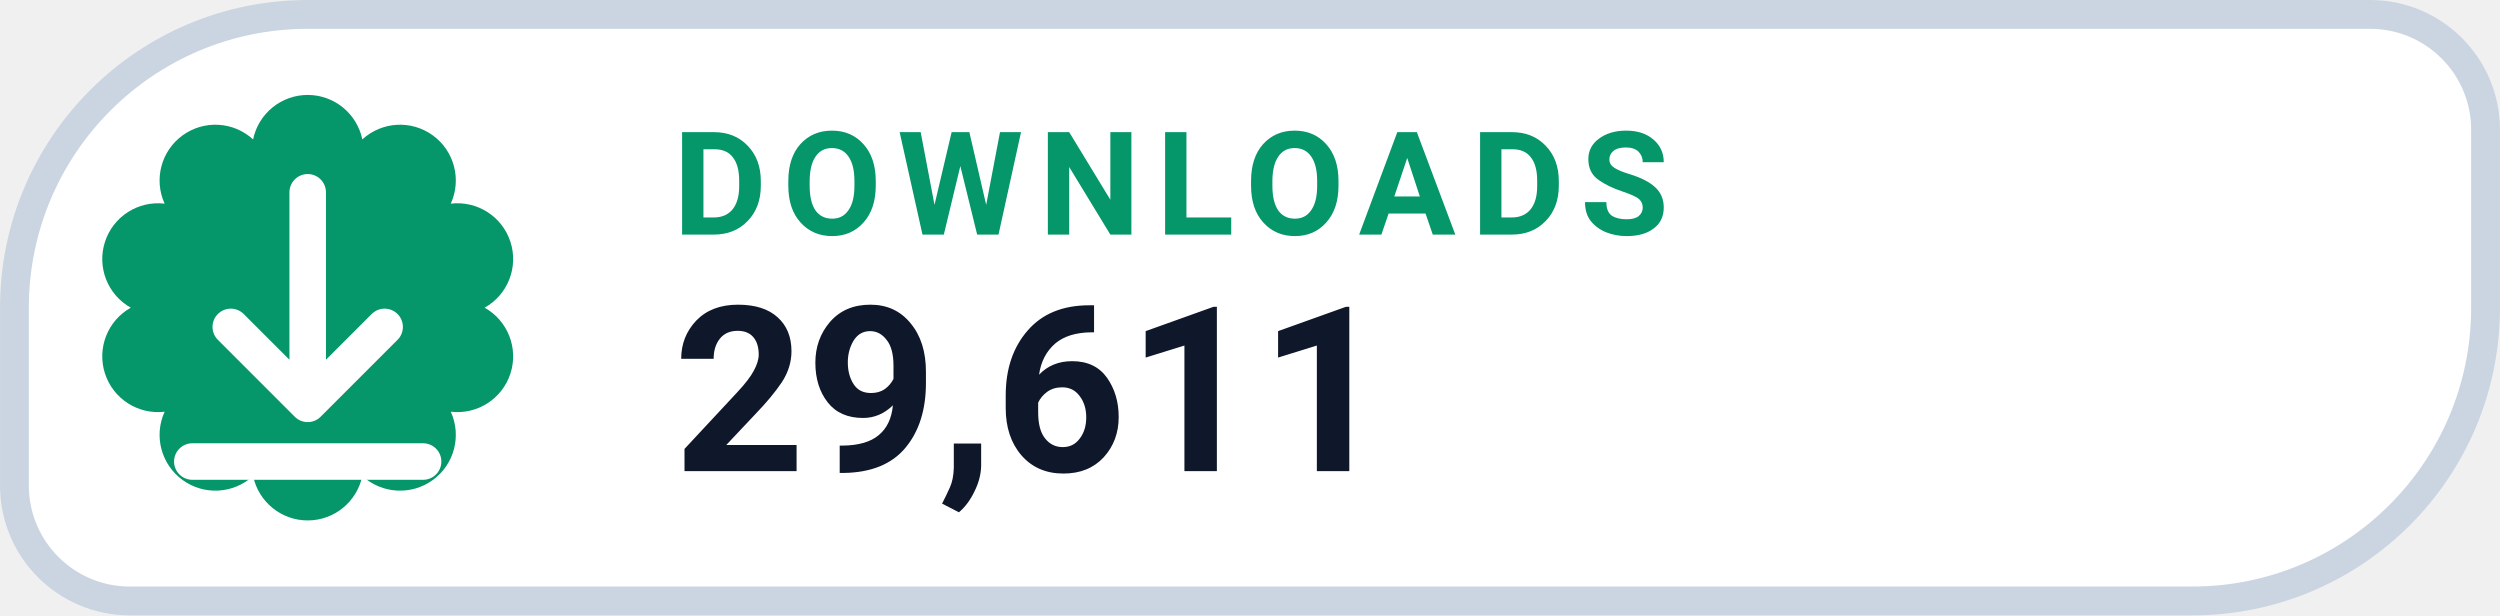
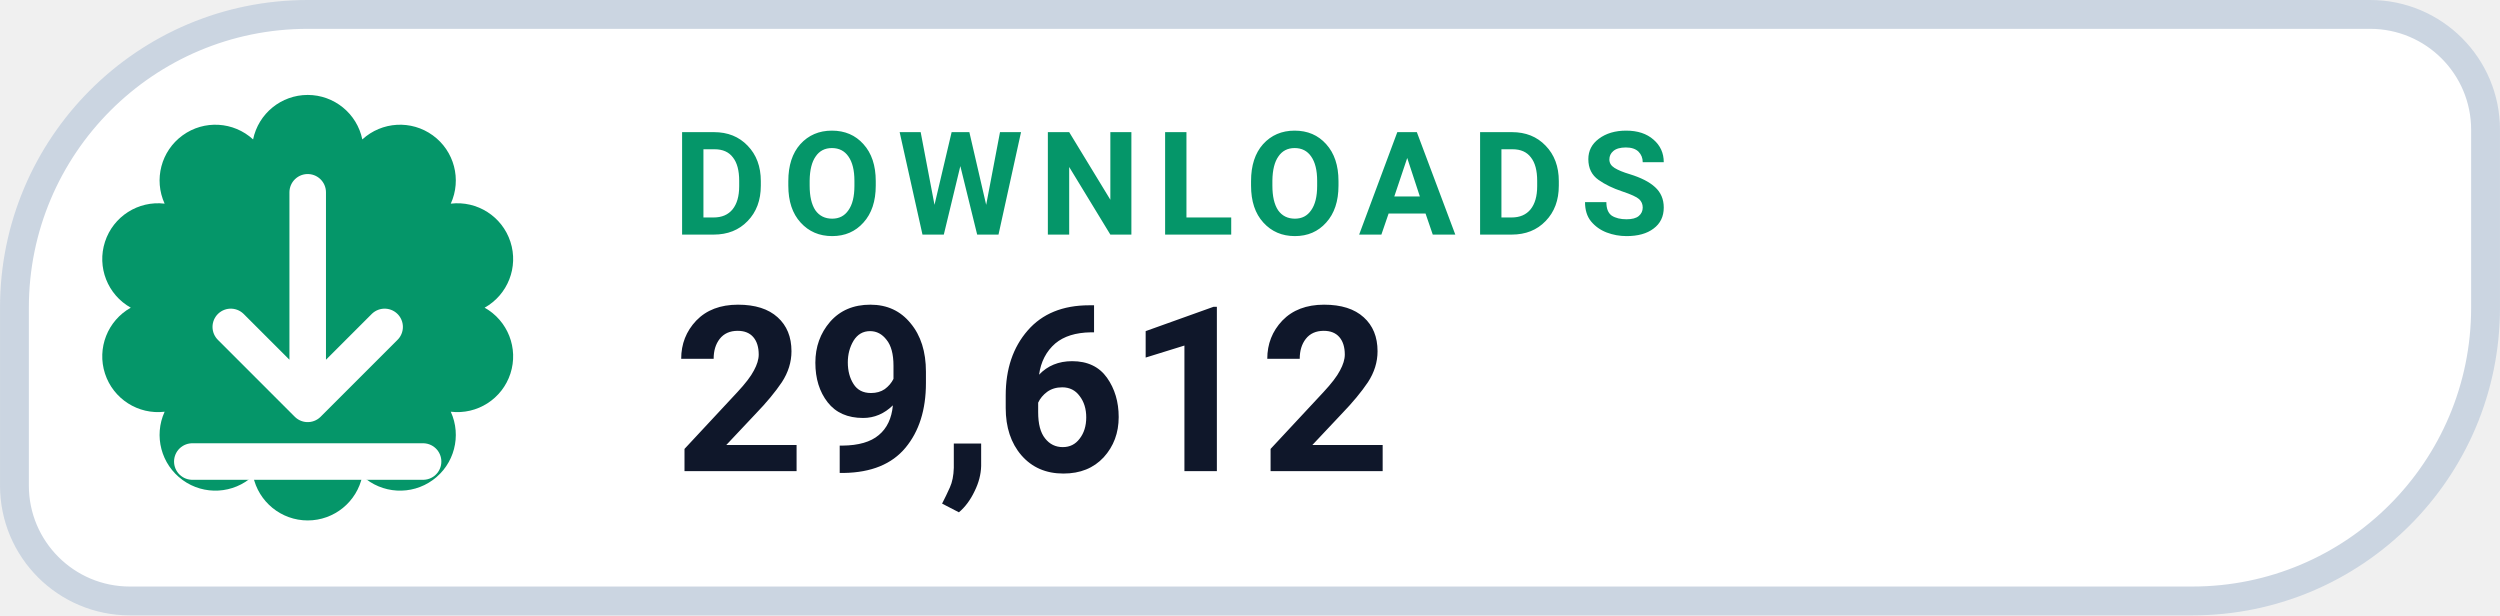
- <svg xmlns="http://www.w3.org/2000/svg" width="126" height="31.015" viewBox="0 0 130 32" role="img" aria-label="DOWNLOADS 29,611">
+ <svg xmlns="http://www.w3.org/2000/svg" width="126" height="31.015" viewBox="0 0 130 32" role="img" aria-label="DOWNLOADS 29,612">
  <path d="M 16.00 0.75 H 123.25 A 6.00 6.00 0 0 1 129.25 6.75 V 16.00 A 15.25 15.25 0 0 1 114.00 31.25 H 6.75 A 6.00 6.00 0 0 1 0.75 25.25 V 16.00 A 15.25 15.25 0 0 1 16.00 0.75 Z" fill="#FFFFFF" stroke="#CBD5E1" stroke-width="1.5" />
  <path d="M 13.16 7.25 A 2.90 2.90 0 0 1 18.84 7.25 A 2.90 2.90 0 0 1 23.44 10.59 A 2.90 2.90 0 0 1 25.20 16.00 A 2.90 2.90 0 0 1 23.44 21.41 A 2.90 2.90 0 0 1 18.84 24.75 A 2.90 2.90 0 0 1 13.16 24.75 A 2.90 2.90 0 0 1 8.56 21.41 A 2.90 2.90 0 0 1 6.80 16.00 A 2.90 2.90 0 0 1 8.56 10.59 A 2.90 2.90 0 0 1 13.16 7.25 Z" fill="#059669" />
  <g transform="translate(16 16)" style="color:#FFFFFF;">
    <path d="M0 -6 v11 m0 0 l4 -4 m-4 4 l-4 -4 M-6 8 h12" fill="none" stroke="currentColor" stroke-width="1.9" stroke-linecap="round" stroke-linejoin="round" />
  </g>
  <text x="35" y="12.2" fill="#059669" font-family="-apple-system,BlinkMacSystemFont,'Segoe UI',Roboto,Helvetica,Arial,sans-serif" font-size="7.5" font-weight="700" letter-spacing=".8">DOWNLOADS</text>
-   <text x="35" y="24.5" fill="#0F172A" font-family="-apple-system,BlinkMacSystemFont,'Segoe UI',Roboto,Helvetica,Arial,sans-serif" font-size="12" font-weight="750">29,611</text>
+   <text x="35" y="24.5" fill="#0F172A" font-family="-apple-system,BlinkMacSystemFont,'Segoe UI',Roboto,Helvetica,Arial,sans-serif" font-size="12" font-weight="750">29,612</text>
</svg>
